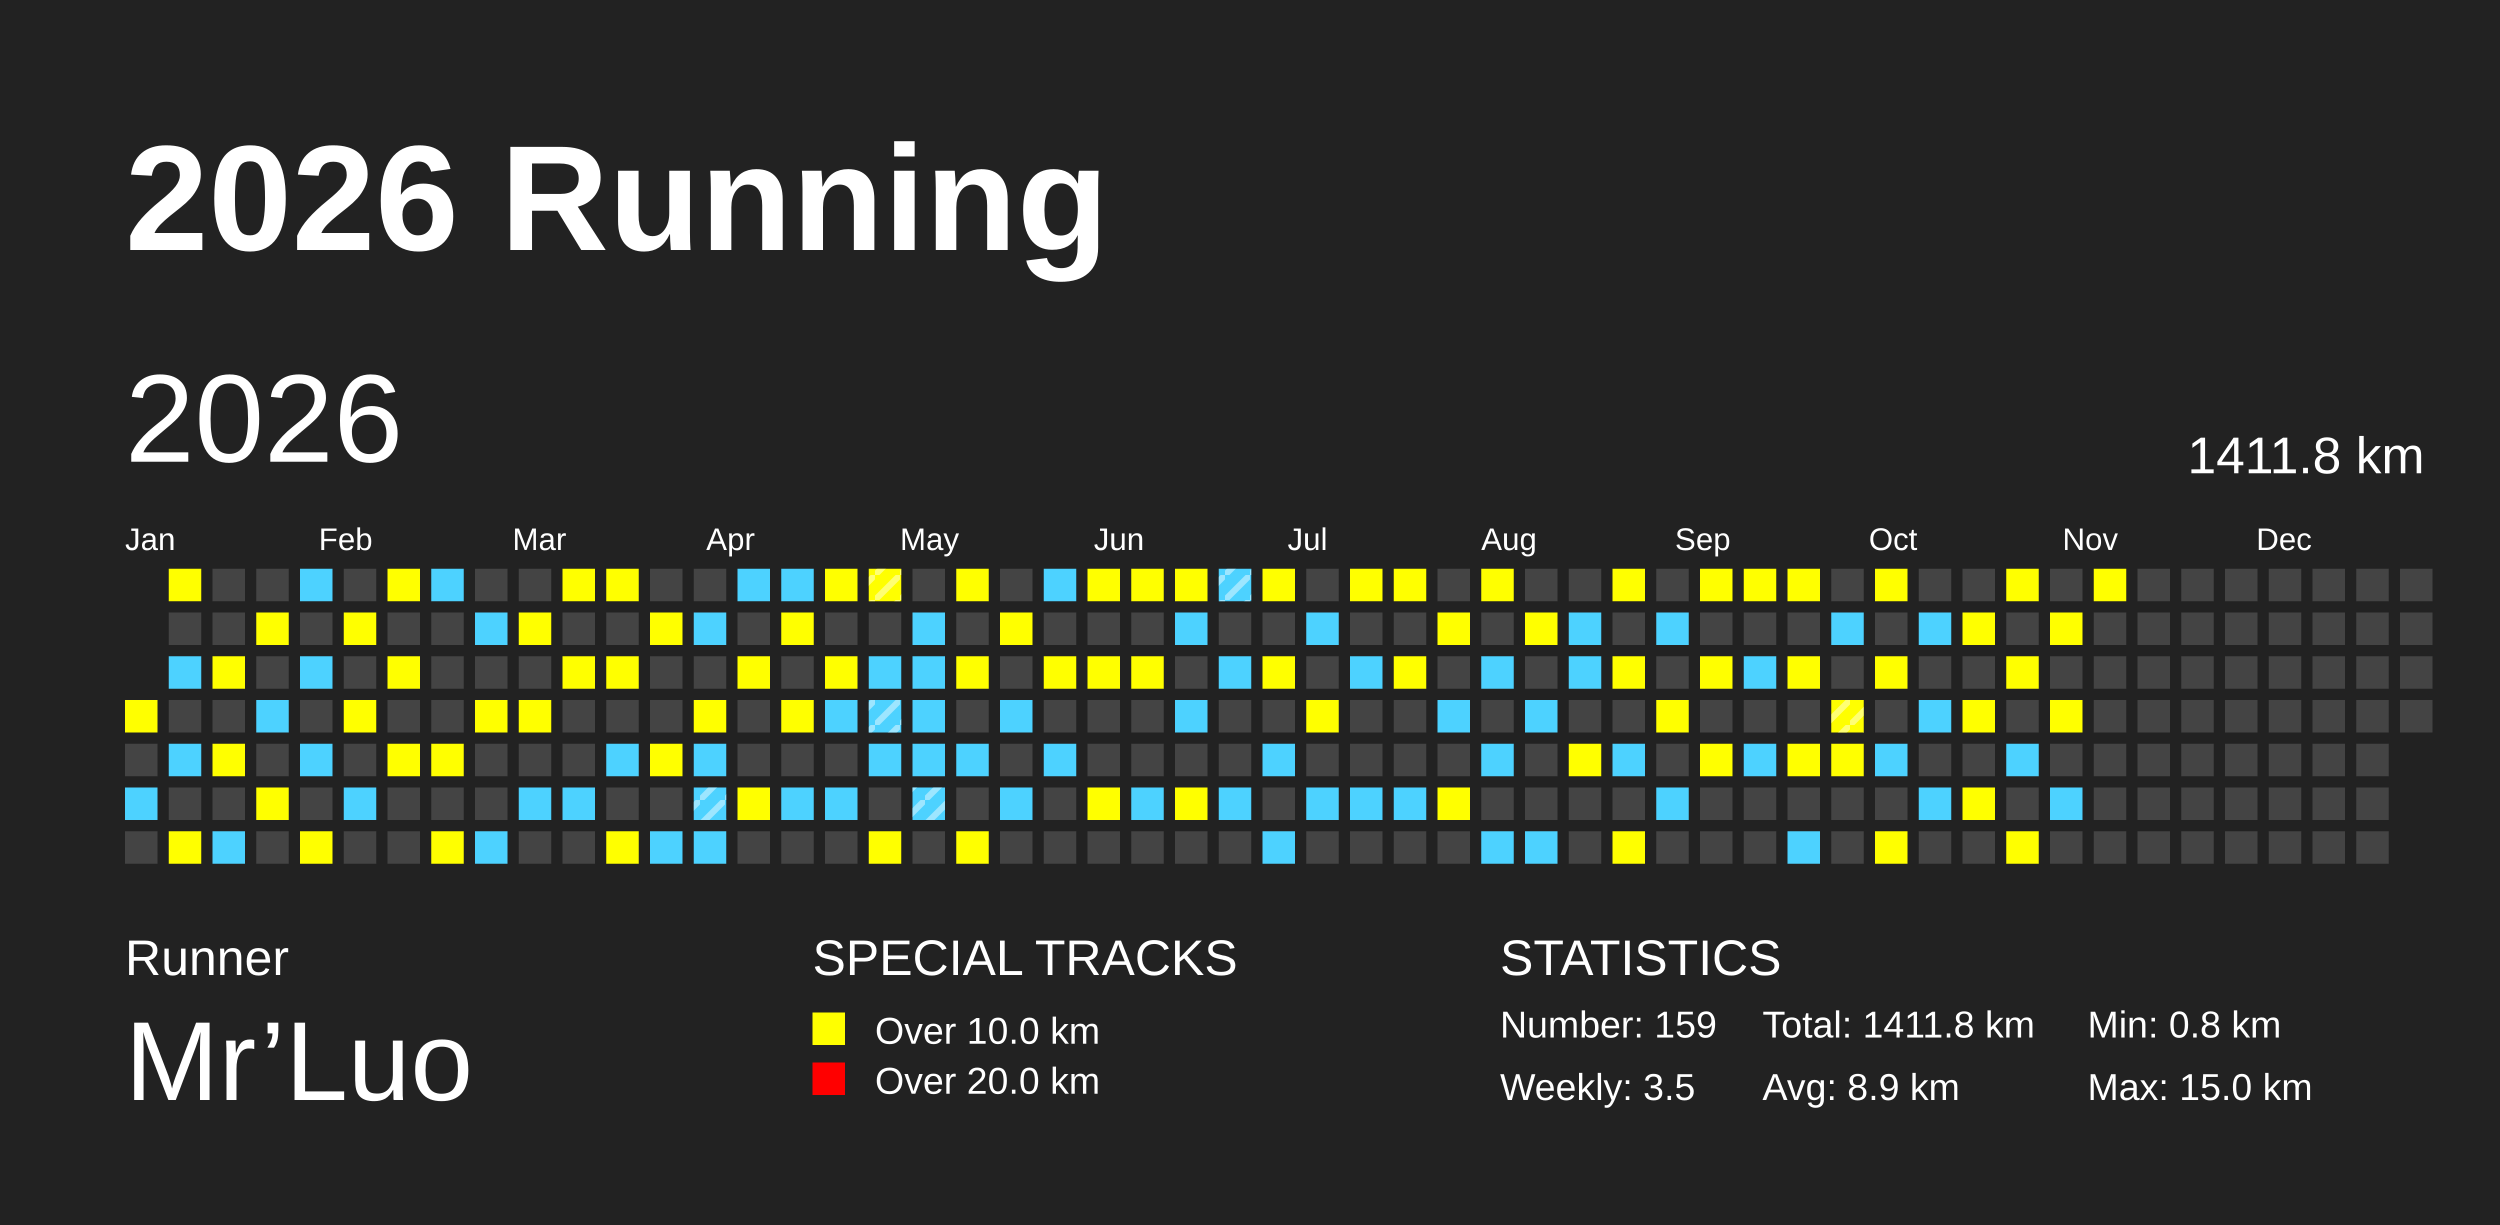
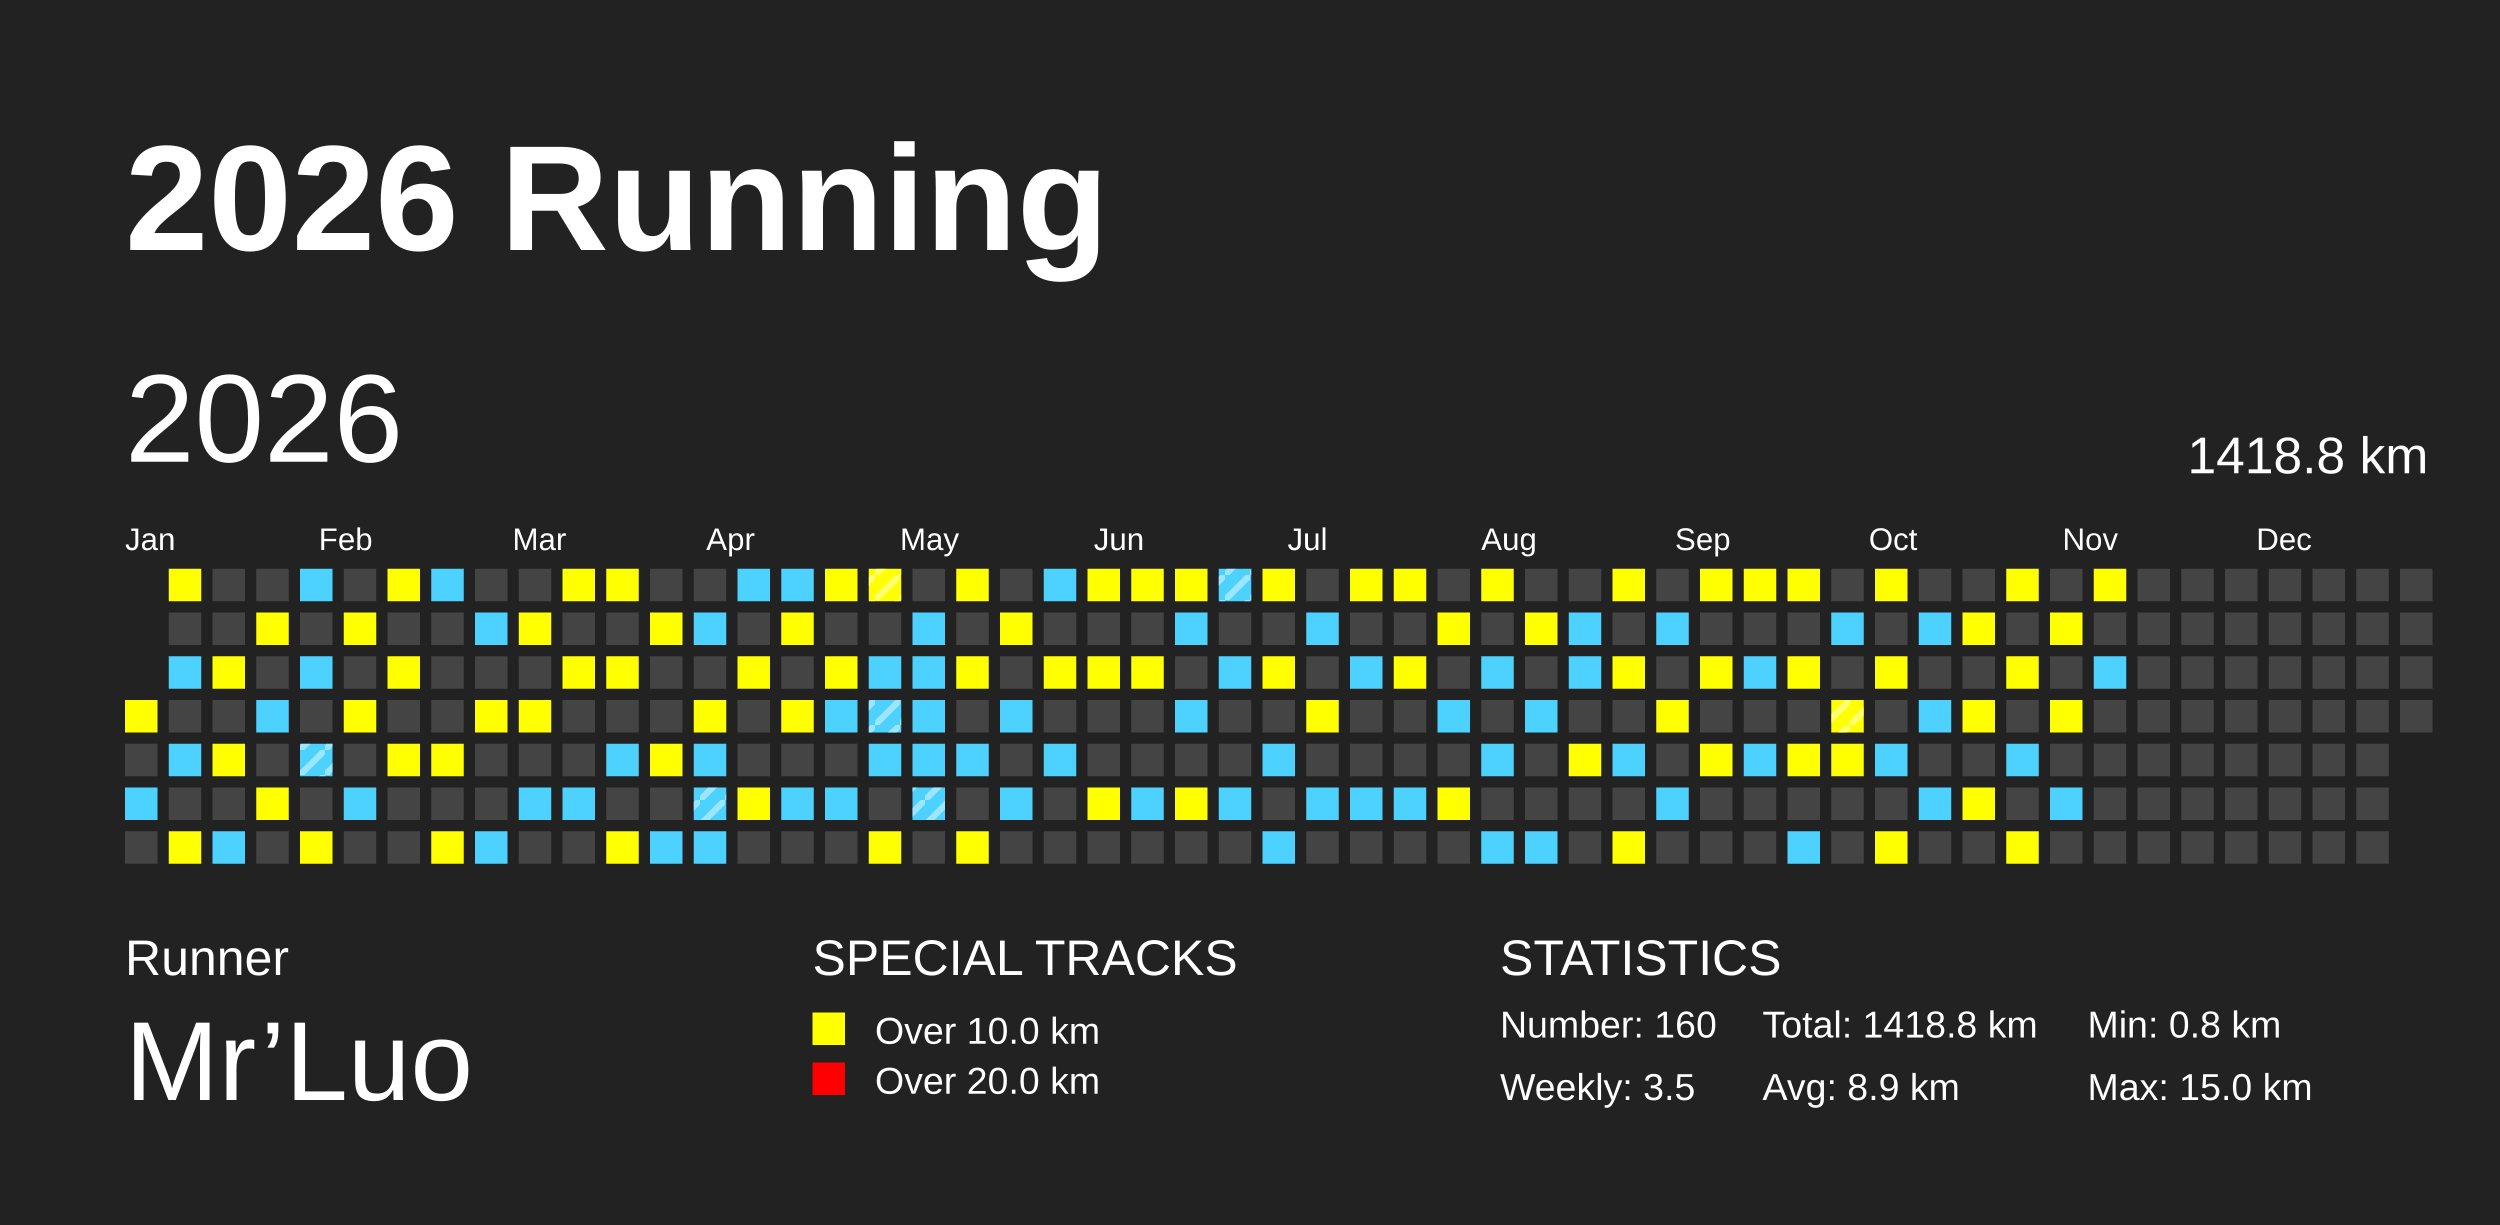
<svg xmlns="http://www.w3.org/2000/svg" baseProfile="full" height="98mm" version="1.1" viewBox="0,0,200,98" width="200mm">
  <defs>
    <pattern height="2" id="indoor-stripe" patternUnits="userSpaceOnUse" width="2">
      <line stroke="white" stroke-opacity="0.45" stroke-width="0.5" x1="0" x2="2" y1="2" y2="0" />
    </pattern>
  </defs>
  <rect fill="#222222" height="98" width="200" x="0" y="0" />
  <text fill="#FFFFFF" style="font-size:12px; font-family:Arial; font-weight:bold;" x="10" y="20">2026 Running</text>
  <text fill="#FFFFFF" style="font-size:4px; font-family:Arial" x="10" y="78">Runner</text>
  <text fill="#FFFFFF" style="font-size:9px; font-family:Arial" x="10" y="88">Mr’Luo</text>
  <text fill="#FFFFFF" style="font-size:4px; font-family:Arial" x="65" y="78">SPECIAL TRACKS</text>
  <rect fill="yellow" height="2.6" width="2.6" x="65" y="81" />
  <text fill="#FFFFFF" style="font-size:3px; font-family:Arial" x="70" y="83.5">Over 10.0 km</text>
  <rect fill="red" height="2.6" width="2.6" x="65" y="85" />
  <text fill="#FFFFFF" style="font-size:3px; font-family:Arial" x="70" y="87.5">Over 20.0 km</text>
  <text fill="#FFFFFF" style="font-size:4px; font-family:Arial" x="120" y="78">STATISTICS</text>
-   <text fill="#FFFFFF" style="font-size:3px; font-family:Arial" x="120" y="83">Number: 159</text>
+   <text fill="#FFFFFF" style="font-size:3px; font-family:Arial" x="120" y="83">Number: 160</text>
  <text fill="#FFFFFF" style="font-size:3px; font-family:Arial" x="120" y="88">Weekly: 3.5</text>
-   <text fill="#FFFFFF" style="font-size:3px; font-family:Arial" x="141" y="83">Total: 1411.8 km</text>
+   <text fill="#FFFFFF" style="font-size:3px; font-family:Arial" x="141" y="83">Total: 1418.8 km</text>
  <text fill="#FFFFFF" style="font-size:3px; font-family:Arial" x="141" y="88">Avg: 8.9 km</text>
  <text fill="#FFFFFF" style="font-size:3px; font-family:Arial" x="167" y="83">Min: 0.8 km</text>
  <text fill="#FFFFFF" style="font-size:3px; font-family:Arial" x="167" y="88">Max: 15.0 km</text>
  <text dominant-baseline="hanging" fill="#FFFFFF" style="font-size:10.0px; font-family:Arial;" x="10" y="30">2026</text>
-   <text dominant-baseline="hanging" fill="#FFFFFF" style="font-size:4.125px; font-family:Arial;" x="175" y="35">1411.8 km</text>
+   <text dominant-baseline="hanging" fill="#FFFFFF" style="font-size:4.125px; font-family:Arial;" x="175" y="35">1418.8 km</text>
  <text fill="#FFFFFF" style="font-size:2.5px; font-family:Arial" x="10.0" y="44">Jan</text>
  <text fill="#FFFFFF" style="font-size:2.5px; font-family:Arial" x="25.5" y="44">Feb</text>
  <text fill="#FFFFFF" style="font-size:2.5px; font-family:Arial" x="41.0" y="44">Mar</text>
  <text fill="#FFFFFF" style="font-size:2.5px; font-family:Arial" x="56.5" y="44">Apr</text>
  <text fill="#FFFFFF" style="font-size:2.5px; font-family:Arial" x="72.0" y="44">May</text>
  <text fill="#FFFFFF" style="font-size:2.5px; font-family:Arial" x="87.5" y="44">Jun</text>
  <text fill="#FFFFFF" style="font-size:2.5px; font-family:Arial" x="103.0" y="44">Jul</text>
  <text fill="#FFFFFF" style="font-size:2.5px; font-family:Arial" x="118.5" y="44">Aug</text>
  <text fill="#FFFFFF" style="font-size:2.5px; font-family:Arial" x="134.0" y="44">Sep</text>
  <text fill="#FFFFFF" style="font-size:2.5px; font-family:Arial" x="149.5" y="44">Oct</text>
  <text fill="#FFFFFF" style="font-size:2.5px; font-family:Arial" x="165.0" y="44">Nov</text>
  <text fill="#FFFFFF" style="font-size:2.5px; font-family:Arial" x="180.5" y="44">Dec</text>
  <rect fill="yellow" height="2.6" width="2.6" x="10.0" y="56.0" />
  <rect fill="#444444" height="2.6" width="2.6" x="10.0" y="59.5" />
  <rect fill="#4DD2FF" height="2.6" width="2.6" x="10.0" y="63.0" />
  <rect fill="#444444" height="2.6" width="2.6" x="10.0" y="66.5" />
  <rect fill="yellow" height="2.6" width="2.6" x="13.5" y="45.5" />
  <rect fill="#444444" height="2.6" width="2.6" x="13.5" y="49.0" />
  <rect fill="#4DD2FF" height="2.6" width="2.6" x="13.5" y="52.5" />
  <rect fill="#444444" height="2.6" width="2.6" x="13.5" y="56.0" />
  <rect fill="#4DD2FF" height="2.6" width="2.6" x="13.5" y="59.5" />
  <rect fill="#444444" height="2.6" width="2.6" x="13.5" y="63.0" />
  <rect fill="yellow" height="2.6" width="2.6" x="13.5" y="66.5" />
  <rect fill="#444444" height="2.6" width="2.6" x="17.0" y="45.5" />
  <rect fill="#444444" height="2.6" width="2.6" x="17.0" y="49.0" />
  <rect fill="yellow" height="2.6" width="2.6" x="17.0" y="52.5" />
  <rect fill="#444444" height="2.6" width="2.6" x="17.0" y="56.0" />
  <rect fill="yellow" height="2.6" width="2.6" x="17.0" y="59.5" />
  <rect fill="#444444" height="2.6" width="2.6" x="17.0" y="63.0" />
  <rect fill="#4DD2FF" height="2.6" width="2.6" x="17.0" y="66.5" />
  <rect fill="#444444" height="2.6" width="2.6" x="20.5" y="45.5" />
  <rect fill="yellow" height="2.6" width="2.6" x="20.5" y="49.0" />
  <rect fill="#444444" height="2.6" width="2.6" x="20.5" y="52.5" />
  <rect fill="#4DD2FF" height="2.6" width="2.6" x="20.5" y="56.0" />
  <rect fill="#444444" height="2.6" width="2.6" x="20.5" y="59.5" />
  <rect fill="yellow" height="2.6" width="2.6" x="20.5" y="63.0" />
  <rect fill="#444444" height="2.6" width="2.6" x="20.5" y="66.5" />
  <rect fill="#4DD2FF" height="2.6" width="2.6" x="24.0" y="45.5" />
  <rect fill="#444444" height="2.6" width="2.6" x="24.0" y="49.0" />
  <rect fill="#4DD2FF" height="2.6" width="2.6" x="24.0" y="52.5" />
  <rect fill="#444444" height="2.6" width="2.6" x="24.0" y="56.0" />
  <rect fill="#4DD2FF" height="2.6" width="2.6" x="24.0" y="59.5" />
+   <rect fill="url(#indoor-stripe)" height="2.6" style="pointer-events: none;" width="2.6" x="24.0" y="59.5" />
  <rect fill="#444444" height="2.6" width="2.6" x="24.0" y="63.0" />
  <rect fill="yellow" height="2.6" width="2.6" x="24.0" y="66.5" />
  <rect fill="#444444" height="2.6" width="2.6" x="27.5" y="45.5" />
  <rect fill="yellow" height="2.6" width="2.6" x="27.5" y="49.0" />
  <rect fill="#444444" height="2.6" width="2.6" x="27.5" y="52.5" />
  <rect fill="yellow" height="2.6" width="2.6" x="27.5" y="56.0" />
  <rect fill="#444444" height="2.6" width="2.6" x="27.5" y="59.5" />
  <rect fill="#4DD2FF" height="2.6" width="2.6" x="27.5" y="63.0" />
  <rect fill="#444444" height="2.6" width="2.6" x="27.5" y="66.5" />
  <rect fill="yellow" height="2.6" width="2.6" x="31.0" y="45.5" />
  <rect fill="#444444" height="2.6" width="2.6" x="31.0" y="49.0" />
  <rect fill="yellow" height="2.6" width="2.6" x="31.0" y="52.5" />
  <rect fill="#444444" height="2.6" width="2.6" x="31.0" y="56.0" />
  <rect fill="yellow" height="2.6" width="2.6" x="31.0" y="59.5" />
  <rect fill="#444444" height="2.6" width="2.6" x="31.0" y="63.0" />
  <rect fill="#444444" height="2.6" width="2.6" x="31.0" y="66.5" />
  <rect fill="#4DD2FF" height="2.6" width="2.6" x="34.5" y="45.5" />
  <rect fill="#444444" height="2.6" width="2.6" x="34.5" y="49.0" />
  <rect fill="#444444" height="2.6" width="2.6" x="34.5" y="52.5" />
  <rect fill="#444444" height="2.6" width="2.6" x="34.5" y="56.0" />
  <rect fill="yellow" height="2.6" width="2.6" x="34.5" y="59.5" />
  <rect fill="#444444" height="2.6" width="2.6" x="34.5" y="63.0" />
  <rect fill="yellow" height="2.6" width="2.6" x="34.5" y="66.5" />
  <rect fill="#444444" height="2.6" width="2.6" x="38.0" y="45.5" />
  <rect fill="#4DD2FF" height="2.6" width="2.6" x="38.0" y="49.0" />
  <rect fill="#444444" height="2.6" width="2.6" x="38.0" y="52.5" />
  <rect fill="yellow" height="2.6" width="2.6" x="38.0" y="56.0" />
  <rect fill="#444444" height="2.6" width="2.6" x="38.0" y="59.5" />
  <rect fill="#444444" height="2.6" width="2.6" x="38.0" y="63.0" />
  <rect fill="#4DD2FF" height="2.6" width="2.6" x="38.0" y="66.5" />
  <rect fill="#444444" height="2.6" width="2.6" x="41.5" y="45.5" />
  <rect fill="yellow" height="2.6" width="2.6" x="41.5" y="49.0" />
  <rect fill="#444444" height="2.6" width="2.6" x="41.5" y="52.5" />
  <rect fill="yellow" height="2.6" width="2.6" x="41.5" y="56.0" />
  <rect fill="#444444" height="2.6" width="2.6" x="41.5" y="59.5" />
  <rect fill="#4DD2FF" height="2.6" width="2.6" x="41.5" y="63.0" />
  <rect fill="#444444" height="2.6" width="2.6" x="41.5" y="66.5" />
  <rect fill="yellow" height="2.6" width="2.6" x="45.0" y="45.5" />
  <rect fill="#444444" height="2.6" width="2.6" x="45.0" y="49.0" />
  <rect fill="yellow" height="2.6" width="2.6" x="45.0" y="52.5" />
  <rect fill="#444444" height="2.6" width="2.6" x="45.0" y="56.0" />
  <rect fill="#444444" height="2.6" width="2.6" x="45.0" y="59.5" />
  <rect fill="#4DD2FF" height="2.6" width="2.6" x="45.0" y="63.0" />
  <rect fill="#444444" height="2.6" width="2.6" x="45.0" y="66.5" />
  <rect fill="yellow" height="2.6" width="2.6" x="48.5" y="45.5" />
  <rect fill="#444444" height="2.6" width="2.6" x="48.5" y="49.0" />
  <rect fill="yellow" height="2.6" width="2.6" x="48.5" y="52.5" />
  <rect fill="#444444" height="2.6" width="2.6" x="48.5" y="56.0" />
  <rect fill="#4DD2FF" height="2.6" width="2.6" x="48.5" y="59.5" />
  <rect fill="#444444" height="2.6" width="2.6" x="48.5" y="63.0" />
  <rect fill="yellow" height="2.6" width="2.6" x="48.5" y="66.5" />
  <rect fill="#444444" height="2.6" width="2.6" x="52.0" y="45.5" />
  <rect fill="yellow" height="2.6" width="2.6" x="52.0" y="49.0" />
  <rect fill="#444444" height="2.6" width="2.6" x="52.0" y="52.5" />
  <rect fill="#444444" height="2.6" width="2.6" x="52.0" y="56.0" />
  <rect fill="yellow" height="2.6" width="2.6" x="52.0" y="59.5" />
  <rect fill="#444444" height="2.6" width="2.6" x="52.0" y="63.0" />
  <rect fill="#4DD2FF" height="2.6" width="2.6" x="52.0" y="66.5" />
  <rect fill="#444444" height="2.6" width="2.6" x="55.5" y="45.5" />
  <rect fill="#4DD2FF" height="2.6" width="2.6" x="55.5" y="49.0" />
  <rect fill="#444444" height="2.6" width="2.6" x="55.5" y="52.5" />
  <rect fill="yellow" height="2.6" width="2.6" x="55.5" y="56.0" />
  <rect fill="#4DD2FF" height="2.6" width="2.6" x="55.5" y="59.5" />
  <rect fill="#4DD2FF" height="2.6" width="2.6" x="55.5" y="63.0" />
  <rect fill="url(#indoor-stripe)" height="2.6" style="pointer-events: none;" width="2.6" x="55.5" y="63.0" />
  <rect fill="#4DD2FF" height="2.6" width="2.6" x="55.5" y="66.5" />
  <rect fill="#4DD2FF" height="2.6" width="2.6" x="59.0" y="45.5" />
  <rect fill="#444444" height="2.6" width="2.6" x="59.0" y="49.0" />
  <rect fill="yellow" height="2.6" width="2.6" x="59.0" y="52.5" />
  <rect fill="#444444" height="2.6" width="2.6" x="59.0" y="56.0" />
  <rect fill="#444444" height="2.6" width="2.6" x="59.0" y="59.5" />
  <rect fill="yellow" height="2.6" width="2.6" x="59.0" y="63.0" />
  <rect fill="#444444" height="2.6" width="2.6" x="59.0" y="66.5" />
  <rect fill="#4DD2FF" height="2.6" width="2.6" x="62.5" y="45.5" />
  <rect fill="yellow" height="2.6" width="2.6" x="62.5" y="49.0" />
  <rect fill="#444444" height="2.6" width="2.6" x="62.5" y="52.5" />
  <rect fill="yellow" height="2.6" width="2.6" x="62.5" y="56.0" />
  <rect fill="#444444" height="2.6" width="2.6" x="62.5" y="59.5" />
  <rect fill="#4DD2FF" height="2.6" width="2.6" x="62.5" y="63.0" />
  <rect fill="#444444" height="2.6" width="2.6" x="62.5" y="66.5" />
  <rect fill="yellow" height="2.6" width="2.6" x="66.0" y="45.5" />
  <rect fill="#444444" height="2.6" width="2.6" x="66.0" y="49.0" />
  <rect fill="yellow" height="2.6" width="2.6" x="66.0" y="52.5" />
  <rect fill="#4DD2FF" height="2.6" width="2.6" x="66.0" y="56.0" />
  <rect fill="#444444" height="2.6" width="2.6" x="66.0" y="59.5" />
  <rect fill="#4DD2FF" height="2.6" width="2.6" x="66.0" y="63.0" />
  <rect fill="#444444" height="2.6" width="2.6" x="66.0" y="66.5" />
  <rect fill="yellow" height="2.6" width="2.6" x="69.5" y="45.5" />
  <rect fill="url(#indoor-stripe)" height="2.6" style="pointer-events: none;" width="2.6" x="69.5" y="45.5" />
  <rect fill="#444444" height="2.6" width="2.6" x="69.5" y="49.0" />
  <rect fill="#4DD2FF" height="2.6" width="2.6" x="69.5" y="52.5" />
  <rect fill="#4DD2FF" height="2.6" width="2.6" x="69.5" y="56.0" />
  <rect fill="url(#indoor-stripe)" height="2.6" style="pointer-events: none;" width="2.6" x="69.5" y="56.0" />
  <rect fill="#4DD2FF" height="2.6" width="2.6" x="69.5" y="59.5" />
  <rect fill="#444444" height="2.6" width="2.6" x="69.5" y="63.0" />
  <rect fill="yellow" height="2.6" width="2.6" x="69.5" y="66.5" />
  <rect fill="#444444" height="2.6" width="2.6" x="73.0" y="45.5" />
  <rect fill="#4DD2FF" height="2.6" width="2.6" x="73.0" y="49.0" />
  <rect fill="#4DD2FF" height="2.6" width="2.6" x="73.0" y="52.5" />
  <rect fill="#4DD2FF" height="2.6" width="2.6" x="73.0" y="56.0" />
  <rect fill="#4DD2FF" height="2.6" width="2.6" x="73.0" y="59.5" />
  <rect fill="#4DD2FF" height="2.6" width="2.6" x="73.0" y="63.0" />
  <rect fill="url(#indoor-stripe)" height="2.6" style="pointer-events: none;" width="2.6" x="73.0" y="63.0" />
  <rect fill="#444444" height="2.6" width="2.6" x="73.0" y="66.5" />
  <rect fill="yellow" height="2.6" width="2.6" x="76.5" y="45.5" />
  <rect fill="#444444" height="2.6" width="2.6" x="76.5" y="49.0" />
  <rect fill="yellow" height="2.6" width="2.6" x="76.5" y="52.5" />
  <rect fill="#444444" height="2.6" width="2.6" x="76.5" y="56.0" />
  <rect fill="#4DD2FF" height="2.6" width="2.6" x="76.5" y="59.5" />
  <rect fill="#444444" height="2.6" width="2.6" x="76.5" y="63.0" />
  <rect fill="yellow" height="2.6" width="2.6" x="76.5" y="66.5" />
  <rect fill="#444444" height="2.6" width="2.6" x="80.0" y="45.5" />
  <rect fill="yellow" height="2.6" width="2.6" x="80.0" y="49.0" />
  <rect fill="#444444" height="2.6" width="2.6" x="80.0" y="52.5" />
  <rect fill="#4DD2FF" height="2.6" width="2.6" x="80.0" y="56.0" />
  <rect fill="#444444" height="2.6" width="2.6" x="80.0" y="59.5" />
  <rect fill="#4DD2FF" height="2.6" width="2.6" x="80.0" y="63.0" />
  <rect fill="#444444" height="2.6" width="2.6" x="80.0" y="66.5" />
  <rect fill="#4DD2FF" height="2.6" width="2.6" x="83.5" y="45.5" />
  <rect fill="#444444" height="2.6" width="2.6" x="83.5" y="49.0" />
  <rect fill="yellow" height="2.6" width="2.6" x="83.5" y="52.5" />
  <rect fill="#444444" height="2.6" width="2.6" x="83.5" y="56.0" />
  <rect fill="#4DD2FF" height="2.6" width="2.6" x="83.5" y="59.5" />
  <rect fill="#444444" height="2.6" width="2.6" x="83.5" y="63.0" />
  <rect fill="#444444" height="2.6" width="2.6" x="83.5" y="66.5" />
  <rect fill="yellow" height="2.6" width="2.6" x="87.0" y="45.5" />
  <rect fill="#444444" height="2.6" width="2.6" x="87.0" y="49.0" />
  <rect fill="yellow" height="2.6" width="2.6" x="87.0" y="52.5" />
  <rect fill="#444444" height="2.6" width="2.6" x="87.0" y="56.0" />
  <rect fill="#444444" height="2.6" width="2.6" x="87.0" y="59.5" />
  <rect fill="yellow" height="2.6" width="2.6" x="87.0" y="63.0" />
  <rect fill="#444444" height="2.6" width="2.6" x="87.0" y="66.5" />
  <rect fill="yellow" height="2.6" width="2.6" x="90.5" y="45.5" />
  <rect fill="#444444" height="2.6" width="2.6" x="90.5" y="49.0" />
  <rect fill="yellow" height="2.6" width="2.6" x="90.5" y="52.5" />
  <rect fill="#444444" height="2.6" width="2.6" x="90.5" y="56.0" />
  <rect fill="#444444" height="2.6" width="2.6" x="90.5" y="59.5" />
  <rect fill="#4DD2FF" height="2.6" width="2.6" x="90.5" y="63.0" />
  <rect fill="#444444" height="2.6" width="2.6" x="90.5" y="66.5" />
  <rect fill="yellow" height="2.6" width="2.6" x="94.0" y="45.5" />
  <rect fill="#4DD2FF" height="2.6" width="2.6" x="94.0" y="49.0" />
  <rect fill="#444444" height="2.6" width="2.6" x="94.0" y="52.5" />
  <rect fill="#4DD2FF" height="2.6" width="2.6" x="94.0" y="56.0" />
  <rect fill="#444444" height="2.6" width="2.6" x="94.0" y="59.5" />
  <rect fill="yellow" height="2.6" width="2.6" x="94.0" y="63.0" />
  <rect fill="#444444" height="2.6" width="2.6" x="94.0" y="66.5" />
  <rect fill="#4DD2FF" height="2.6" width="2.6" x="97.5" y="45.5" />
  <rect fill="url(#indoor-stripe)" height="2.6" style="pointer-events: none;" width="2.6" x="97.5" y="45.5" />
  <rect fill="#444444" height="2.6" width="2.6" x="97.5" y="49.0" />
  <rect fill="#4DD2FF" height="2.6" width="2.6" x="97.5" y="52.5" />
  <rect fill="#444444" height="2.6" width="2.6" x="97.5" y="56.0" />
  <rect fill="#444444" height="2.6" width="2.6" x="97.5" y="59.5" />
  <rect fill="#4DD2FF" height="2.6" width="2.6" x="97.5" y="63.0" />
  <rect fill="#444444" height="2.6" width="2.6" x="97.5" y="66.5" />
  <rect fill="yellow" height="2.6" width="2.6" x="101.0" y="45.5" />
  <rect fill="#444444" height="2.6" width="2.6" x="101.0" y="49.0" />
  <rect fill="yellow" height="2.6" width="2.6" x="101.0" y="52.5" />
  <rect fill="#444444" height="2.6" width="2.6" x="101.0" y="56.0" />
  <rect fill="#4DD2FF" height="2.6" width="2.6" x="101.0" y="59.5" />
  <rect fill="#444444" height="2.6" width="2.6" x="101.0" y="63.0" />
  <rect fill="#4DD2FF" height="2.6" width="2.6" x="101.0" y="66.5" />
  <rect fill="#444444" height="2.6" width="2.6" x="104.5" y="45.5" />
  <rect fill="#4DD2FF" height="2.6" width="2.6" x="104.5" y="49.0" />
  <rect fill="#444444" height="2.6" width="2.6" x="104.5" y="52.5" />
  <rect fill="yellow" height="2.6" width="2.6" x="104.5" y="56.0" />
  <rect fill="#444444" height="2.6" width="2.6" x="104.5" y="59.5" />
  <rect fill="#4DD2FF" height="2.6" width="2.6" x="104.5" y="63.0" />
  <rect fill="#444444" height="2.6" width="2.6" x="104.5" y="66.5" />
  <rect fill="yellow" height="2.6" width="2.6" x="108.0" y="45.5" />
  <rect fill="#444444" height="2.6" width="2.6" x="108.0" y="49.0" />
  <rect fill="#4DD2FF" height="2.6" width="2.6" x="108.0" y="52.5" />
  <rect fill="#444444" height="2.6" width="2.6" x="108.0" y="56.0" />
  <rect fill="#444444" height="2.6" width="2.6" x="108.0" y="59.5" />
  <rect fill="#4DD2FF" height="2.6" width="2.6" x="108.0" y="63.0" />
  <rect fill="#444444" height="2.6" width="2.6" x="108.0" y="66.5" />
  <rect fill="yellow" height="2.6" width="2.6" x="111.5" y="45.5" />
  <rect fill="#444444" height="2.6" width="2.6" x="111.5" y="49.0" />
  <rect fill="yellow" height="2.6" width="2.6" x="111.5" y="52.5" />
  <rect fill="#444444" height="2.6" width="2.6" x="111.5" y="56.0" />
  <rect fill="#444444" height="2.6" width="2.6" x="111.5" y="59.5" />
  <rect fill="#4DD2FF" height="2.6" width="2.6" x="111.5" y="63.0" />
  <rect fill="#444444" height="2.6" width="2.6" x="111.5" y="66.5" />
  <rect fill="#444444" height="2.6" width="2.6" x="115.0" y="45.5" />
  <rect fill="yellow" height="2.6" width="2.6" x="115.0" y="49.0" />
  <rect fill="#444444" height="2.6" width="2.6" x="115.0" y="52.5" />
  <rect fill="#4DD2FF" height="2.6" width="2.6" x="115.0" y="56.0" />
  <rect fill="#444444" height="2.6" width="2.6" x="115.0" y="59.5" />
  <rect fill="yellow" height="2.6" width="2.6" x="115.0" y="63.0" />
  <rect fill="#444444" height="2.6" width="2.6" x="115.0" y="66.5" />
  <rect fill="yellow" height="2.6" width="2.6" x="118.5" y="45.5" />
  <rect fill="#444444" height="2.6" width="2.6" x="118.5" y="49.0" />
  <rect fill="#4DD2FF" height="2.6" width="2.6" x="118.5" y="52.5" />
  <rect fill="#444444" height="2.6" width="2.6" x="118.5" y="56.0" />
  <rect fill="#4DD2FF" height="2.6" width="2.6" x="118.5" y="59.5" />
  <rect fill="#444444" height="2.6" width="2.6" x="118.5" y="63.0" />
  <rect fill="#4DD2FF" height="2.6" width="2.6" x="118.5" y="66.5" />
  <rect fill="#444444" height="2.6" width="2.6" x="122.0" y="45.5" />
  <rect fill="yellow" height="2.6" width="2.6" x="122.0" y="49.0" />
  <rect fill="#444444" height="2.6" width="2.6" x="122.0" y="52.5" />
  <rect fill="#4DD2FF" height="2.6" width="2.6" x="122.0" y="56.0" />
  <rect fill="#444444" height="2.6" width="2.6" x="122.0" y="59.5" />
  <rect fill="#444444" height="2.6" width="2.6" x="122.0" y="63.0" />
  <rect fill="#4DD2FF" height="2.6" width="2.6" x="122.0" y="66.5" />
  <rect fill="#444444" height="2.6" width="2.6" x="125.5" y="45.5" />
  <rect fill="#4DD2FF" height="2.6" width="2.6" x="125.5" y="49.0" />
  <rect fill="#4DD2FF" height="2.6" width="2.6" x="125.5" y="52.5" />
  <rect fill="#444444" height="2.6" width="2.6" x="125.5" y="56.0" />
  <rect fill="yellow" height="2.6" width="2.6" x="125.5" y="59.5" />
  <rect fill="#444444" height="2.6" width="2.6" x="125.5" y="63.0" />
  <rect fill="#444444" height="2.6" width="2.6" x="125.5" y="66.5" />
  <rect fill="yellow" height="2.6" width="2.6" x="129.0" y="45.5" />
  <rect fill="#444444" height="2.6" width="2.6" x="129.0" y="49.0" />
  <rect fill="yellow" height="2.6" width="2.6" x="129.0" y="52.5" />
  <rect fill="#444444" height="2.6" width="2.6" x="129.0" y="56.0" />
  <rect fill="#4DD2FF" height="2.6" width="2.6" x="129.0" y="59.5" />
  <rect fill="#444444" height="2.6" width="2.6" x="129.0" y="63.0" />
  <rect fill="yellow" height="2.6" width="2.6" x="129.0" y="66.5" />
  <rect fill="#444444" height="2.6" width="2.6" x="132.5" y="45.5" />
  <rect fill="#4DD2FF" height="2.6" width="2.6" x="132.5" y="49.0" />
  <rect fill="#444444" height="2.6" width="2.6" x="132.5" y="52.5" />
  <rect fill="yellow" height="2.6" width="2.6" x="132.5" y="56.0" />
  <rect fill="#444444" height="2.6" width="2.6" x="132.5" y="59.5" />
  <rect fill="#4DD2FF" height="2.6" width="2.6" x="132.5" y="63.0" />
  <rect fill="#444444" height="2.6" width="2.6" x="132.5" y="66.5" />
  <rect fill="yellow" height="2.6" width="2.6" x="136.0" y="45.5" />
  <rect fill="#444444" height="2.6" width="2.6" x="136.0" y="49.0" />
  <rect fill="yellow" height="2.6" width="2.6" x="136.0" y="52.5" />
  <rect fill="#444444" height="2.6" width="2.6" x="136.0" y="56.0" />
  <rect fill="yellow" height="2.6" width="2.6" x="136.0" y="59.5" />
  <rect fill="#444444" height="2.6" width="2.6" x="136.0" y="63.0" />
  <rect fill="#444444" height="2.6" width="2.6" x="136.0" y="66.5" />
  <rect fill="yellow" height="2.6" width="2.6" x="139.5" y="45.5" />
  <rect fill="#444444" height="2.6" width="2.6" x="139.5" y="49.0" />
  <rect fill="#4DD2FF" height="2.6" width="2.6" x="139.5" y="52.5" />
  <rect fill="#444444" height="2.6" width="2.6" x="139.5" y="56.0" />
  <rect fill="#4DD2FF" height="2.6" width="2.6" x="139.5" y="59.5" />
  <rect fill="#444444" height="2.6" width="2.6" x="139.5" y="63.0" />
  <rect fill="#444444" height="2.6" width="2.6" x="139.5" y="66.5" />
  <rect fill="yellow" height="2.6" width="2.6" x="143.0" y="45.5" />
  <rect fill="#444444" height="2.6" width="2.6" x="143.0" y="49.0" />
  <rect fill="yellow" height="2.6" width="2.6" x="143.0" y="52.5" />
  <rect fill="#444444" height="2.6" width="2.6" x="143.0" y="56.0" />
  <rect fill="yellow" height="2.6" width="2.6" x="143.0" y="59.5" />
  <rect fill="#444444" height="2.6" width="2.6" x="143.0" y="63.0" />
  <rect fill="#4DD2FF" height="2.6" width="2.6" x="143.0" y="66.5" />
  <rect fill="#444444" height="2.6" width="2.6" x="146.5" y="45.5" />
  <rect fill="#4DD2FF" height="2.6" width="2.6" x="146.5" y="49.0" />
  <rect fill="#444444" height="2.6" width="2.6" x="146.5" y="52.5" />
  <rect fill="yellow" height="2.6" width="2.6" x="146.5" y="56.0" />
  <rect fill="url(#indoor-stripe)" height="2.6" style="pointer-events: none;" width="2.6" x="146.5" y="56.0" />
  <rect fill="yellow" height="2.6" width="2.6" x="146.5" y="59.5" />
  <rect fill="#444444" height="2.6" width="2.6" x="146.5" y="63.0" />
  <rect fill="#444444" height="2.6" width="2.6" x="146.5" y="66.5" />
  <rect fill="yellow" height="2.6" width="2.6" x="150.0" y="45.5" />
  <rect fill="#444444" height="2.6" width="2.6" x="150.0" y="49.0" />
  <rect fill="yellow" height="2.6" width="2.6" x="150.0" y="52.5" />
  <rect fill="#444444" height="2.6" width="2.6" x="150.0" y="56.0" />
  <rect fill="#4DD2FF" height="2.6" width="2.6" x="150.0" y="59.5" />
  <rect fill="#444444" height="2.6" width="2.6" x="150.0" y="63.0" />
  <rect fill="yellow" height="2.6" width="2.6" x="150.0" y="66.5" />
  <rect fill="#444444" height="2.6" width="2.6" x="153.5" y="45.5" />
  <rect fill="#4DD2FF" height="2.6" width="2.6" x="153.5" y="49.0" />
  <rect fill="#444444" height="2.6" width="2.6" x="153.5" y="52.5" />
  <rect fill="#4DD2FF" height="2.6" width="2.6" x="153.5" y="56.0" />
  <rect fill="#444444" height="2.6" width="2.6" x="153.5" y="59.5" />
  <rect fill="#4DD2FF" height="2.6" width="2.6" x="153.5" y="63.0" />
  <rect fill="#444444" height="2.6" width="2.6" x="153.5" y="66.5" />
  <rect fill="#444444" height="2.6" width="2.6" x="157.0" y="45.5" />
  <rect fill="yellow" height="2.6" width="2.6" x="157.0" y="49.0" />
  <rect fill="#444444" height="2.6" width="2.6" x="157.0" y="52.5" />
  <rect fill="yellow" height="2.6" width="2.6" x="157.0" y="56.0" />
  <rect fill="#444444" height="2.6" width="2.6" x="157.0" y="59.5" />
  <rect fill="yellow" height="2.6" width="2.6" x="157.0" y="63.0" />
  <rect fill="#444444" height="2.6" width="2.6" x="157.0" y="66.5" />
  <rect fill="yellow" height="2.6" width="2.6" x="160.5" y="45.5" />
  <rect fill="#444444" height="2.6" width="2.6" x="160.5" y="49.0" />
  <rect fill="yellow" height="2.6" width="2.6" x="160.5" y="52.5" />
  <rect fill="#444444" height="2.6" width="2.6" x="160.5" y="56.0" />
  <rect fill="#4DD2FF" height="2.6" width="2.6" x="160.5" y="59.5" />
  <rect fill="#444444" height="2.6" width="2.6" x="160.5" y="63.0" />
  <rect fill="yellow" height="2.6" width="2.6" x="160.5" y="66.5" />
  <rect fill="#444444" height="2.6" width="2.6" x="164.0" y="45.5" />
  <rect fill="yellow" height="2.6" width="2.6" x="164.0" y="49.0" />
  <rect fill="#444444" height="2.6" width="2.6" x="164.0" y="52.5" />
  <rect fill="yellow" height="2.6" width="2.6" x="164.0" y="56.0" />
  <rect fill="#444444" height="2.6" width="2.6" x="164.0" y="59.5" />
  <rect fill="#4DD2FF" height="2.6" width="2.6" x="164.0" y="63.0" />
  <rect fill="#444444" height="2.6" width="2.6" x="164.0" y="66.5" />
  <rect fill="yellow" height="2.6" width="2.6" x="167.5" y="45.5" />
  <rect fill="#444444" height="2.6" width="2.6" x="167.5" y="49.0" />
-   <rect fill="#444444" height="2.6" width="2.6" x="167.5" y="52.5" />
+   <rect fill="#4DD2FF" height="2.6" width="2.6" x="167.5" y="52.5" />
  <rect fill="#444444" height="2.6" width="2.6" x="167.5" y="56.0" />
  <rect fill="#444444" height="2.6" width="2.6" x="167.5" y="59.5" />
  <rect fill="#444444" height="2.6" width="2.6" x="167.5" y="63.0" />
  <rect fill="#444444" height="2.6" width="2.6" x="167.5" y="66.5" />
  <rect fill="#444444" height="2.6" width="2.6" x="171.0" y="45.5" />
  <rect fill="#444444" height="2.6" width="2.6" x="171.0" y="49.0" />
  <rect fill="#444444" height="2.6" width="2.6" x="171.0" y="52.5" />
  <rect fill="#444444" height="2.6" width="2.6" x="171.0" y="56.0" />
  <rect fill="#444444" height="2.6" width="2.6" x="171.0" y="59.5" />
  <rect fill="#444444" height="2.6" width="2.6" x="171.0" y="63.0" />
  <rect fill="#444444" height="2.6" width="2.6" x="171.0" y="66.5" />
  <rect fill="#444444" height="2.6" width="2.6" x="174.5" y="45.5" />
  <rect fill="#444444" height="2.6" width="2.6" x="174.5" y="49.0" />
  <rect fill="#444444" height="2.6" width="2.6" x="174.5" y="52.5" />
  <rect fill="#444444" height="2.6" width="2.6" x="174.5" y="56.0" />
  <rect fill="#444444" height="2.6" width="2.6" x="174.5" y="59.5" />
  <rect fill="#444444" height="2.6" width="2.6" x="174.5" y="63.0" />
  <rect fill="#444444" height="2.6" width="2.6" x="174.5" y="66.5" />
  <rect fill="#444444" height="2.6" width="2.6" x="178.0" y="45.5" />
  <rect fill="#444444" height="2.6" width="2.6" x="178.0" y="49.0" />
  <rect fill="#444444" height="2.6" width="2.6" x="178.0" y="52.5" />
  <rect fill="#444444" height="2.6" width="2.6" x="178.0" y="56.0" />
  <rect fill="#444444" height="2.6" width="2.6" x="178.0" y="59.5" />
  <rect fill="#444444" height="2.6" width="2.6" x="178.0" y="63.0" />
  <rect fill="#444444" height="2.6" width="2.6" x="178.0" y="66.5" />
  <rect fill="#444444" height="2.6" width="2.6" x="181.5" y="45.5" />
  <rect fill="#444444" height="2.6" width="2.6" x="181.5" y="49.0" />
  <rect fill="#444444" height="2.6" width="2.6" x="181.5" y="52.5" />
  <rect fill="#444444" height="2.6" width="2.6" x="181.5" y="56.0" />
  <rect fill="#444444" height="2.6" width="2.6" x="181.5" y="59.5" />
  <rect fill="#444444" height="2.6" width="2.6" x="181.5" y="63.0" />
  <rect fill="#444444" height="2.6" width="2.6" x="181.5" y="66.5" />
  <rect fill="#444444" height="2.6" width="2.6" x="185.0" y="45.5" />
  <rect fill="#444444" height="2.6" width="2.6" x="185.0" y="49.0" />
  <rect fill="#444444" height="2.6" width="2.6" x="185.0" y="52.5" />
  <rect fill="#444444" height="2.6" width="2.6" x="185.0" y="56.0" />
  <rect fill="#444444" height="2.6" width="2.6" x="185.0" y="59.5" />
  <rect fill="#444444" height="2.6" width="2.6" x="185.0" y="63.0" />
  <rect fill="#444444" height="2.6" width="2.6" x="185.0" y="66.5" />
  <rect fill="#444444" height="2.6" width="2.6" x="188.5" y="45.5" />
  <rect fill="#444444" height="2.6" width="2.6" x="188.5" y="49.0" />
  <rect fill="#444444" height="2.6" width="2.6" x="188.5" y="52.5" />
  <rect fill="#444444" height="2.6" width="2.6" x="188.5" y="56.0" />
  <rect fill="#444444" height="2.6" width="2.6" x="188.5" y="59.5" />
  <rect fill="#444444" height="2.6" width="2.6" x="188.5" y="63.0" />
  <rect fill="#444444" height="2.6" width="2.6" x="188.5" y="66.5" />
  <rect fill="#444444" height="2.6" width="2.6" x="192.0" y="45.5" />
  <rect fill="#444444" height="2.6" width="2.6" x="192.0" y="49.0" />
  <rect fill="#444444" height="2.6" width="2.6" x="192.0" y="52.5" />
  <rect fill="#444444" height="2.6" width="2.6" x="192.0" y="56.0" />
</svg>
